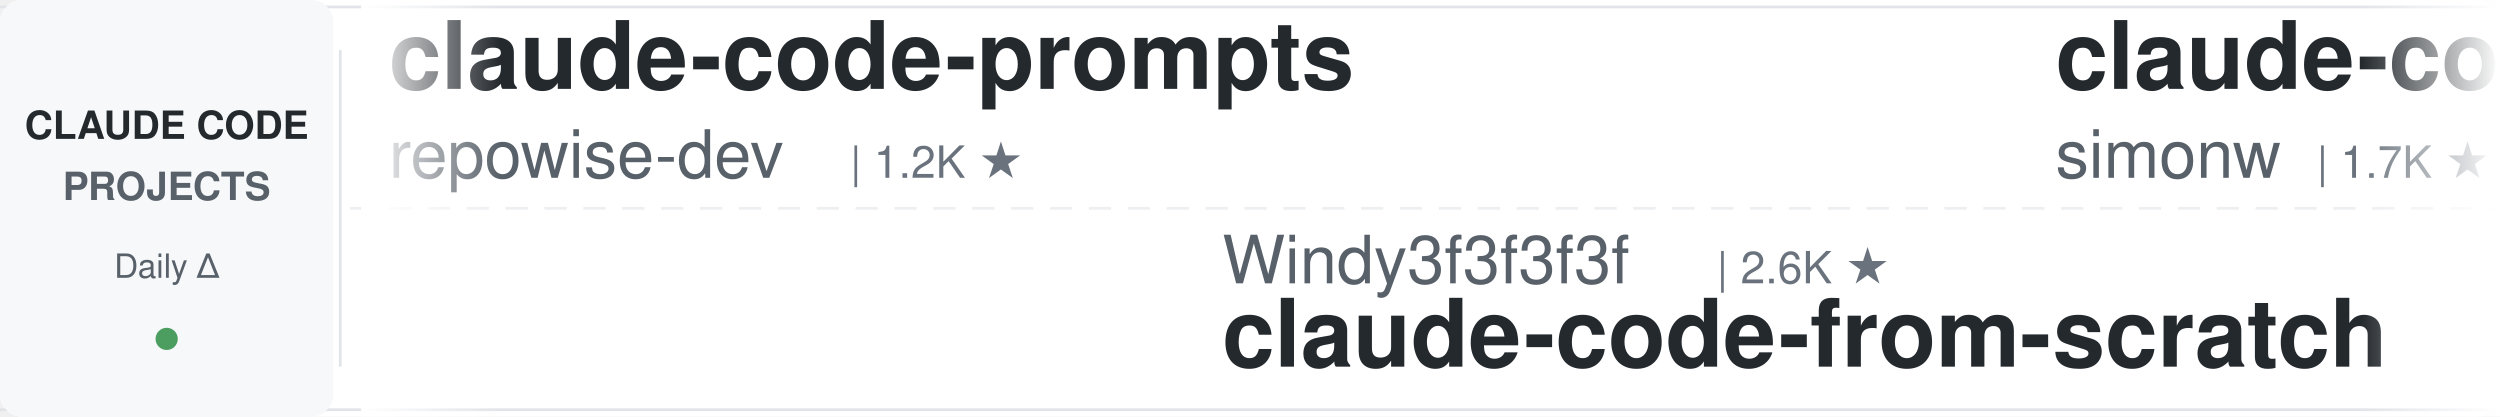
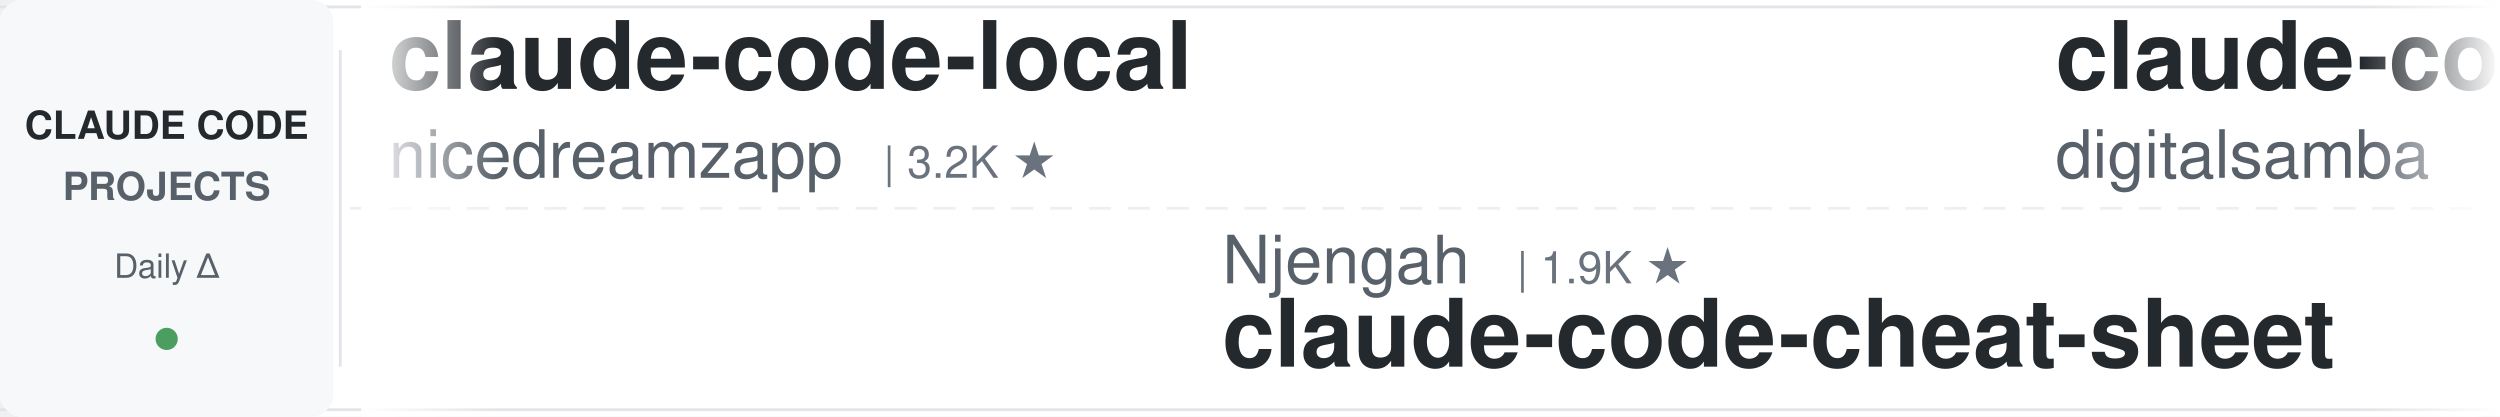
<svg xmlns="http://www.w3.org/2000/svg" width="900" height="150">
  <defs>
    <linearGradient id="leftFade" x1="0%" y1="0%" x2="100%" y2="0%">
      <stop offset="0%" style="stop-color:#ffffff;stop-opacity:1" />
      <stop offset="100%" style="stop-color:#ffffff;stop-opacity:0" />
    </linearGradient>
    <linearGradient id="rightFade" x1="0%" y1="0%" x2="100%" y2="0%">
      <stop offset="0%" style="stop-color:#ffffff;stop-opacity:0" />
      <stop offset="100%" style="stop-color:#ffffff;stop-opacity:1" />
    </linearGradient>
  </defs>
  <rect width="900" height="150" fill="#ffffff" rx="8" />
  <rect x="0" y="2" width="900" height="1" fill="#e1e4e8" />
  <rect x="0" y="147" width="900" height="1" fill="#e1e4e8" />
  <line x1="0" y1="75" x2="900" y2="75" stroke="#e1e4e8" stroke-width="1" stroke-dasharray="8 6" opacity="0.6" />
  <rect x="0" y="0" width="120" height="150" fill="#f6f8fa" rx="8" />
  <text x="60" y="50" font-family="-apple-system, BlinkMacSystemFont, 'Segoe UI', Helvetica, Arial, sans-serif" font-size="14" font-weight="600" fill="#24292e" text-anchor="middle">CLAUDE CODE</text>
  <text x="60" y="72" font-family="-apple-system, BlinkMacSystemFont, 'Segoe UI', Helvetica, Arial, sans-serif" font-size="14" font-weight="600" fill="#586069" text-anchor="middle">PROJECTS</text>
  <text x="60" y="100" font-family="-apple-system, BlinkMacSystemFont, 'Segoe UI', Helvetica, Arial, sans-serif" font-size="12" font-weight="500" fill="#586069" text-anchor="middle">Daily Δ</text>
  <circle cx="60" cy="122" r="4" fill="#22863a" opacity="0.8" />
  <rect x="122" y="18" width="1" height="114" fill="#e1e4e8" />
  <clipPath id="tickerClip">
    <rect x="130" y="0" width="770" height="150" />
  </clipPath>
  <g clip-path="url(#tickerClip)">
    <g id="tickerItems">
      <animateTransform attributeName="transform" attributeType="XML" type="translate" from="0 0" to="-3000 0" dur="54s" repeatCount="indefinite" />
      <g transform="translate(0, 0)">
-         <text x="140" y="32" font-family="-apple-system, BlinkMacSystemFont, 'Segoe UI', Helvetica, Arial, sans-serif" font-size="34" font-weight="600" fill="#24292e">claude-code-prompts</text>
-         <text x="140" y="64" font-family="-apple-system, BlinkMacSystemFont, 'Segoe UI', Helvetica, Arial, sans-serif" font-size="24" font-weight="400" fill="#586069">repowise-dev</text>
-         <text x="306" y="64" font-family="-apple-system, BlinkMacSystemFont, 'Segoe UI', Helvetica, Arial, sans-serif" font-size="16" font-weight="500" fill="#6a737d">| 1.2K ★</text>
+         <text x="140" y="32" font-family="-apple-system, BlinkMacSystemFont, 'Segoe UI', Helvetica, Arial, sans-serif" font-size="34" font-weight="600" fill="#24292e">claude-code-local</text>
+         <text x="140" y="64" font-family="-apple-system, BlinkMacSystemFont, 'Segoe UI', Helvetica, Arial, sans-serif" font-size="24" font-weight="400" fill="#586069">nicedreamzapp</text>
+         <text x="318" y="64" font-family="-apple-system, BlinkMacSystemFont, 'Segoe UI', Helvetica, Arial, sans-serif" font-size="16" font-weight="500" fill="#6a737d">| 3.2K ★</text>
      </g>
      <g transform="translate(300, 0)">
-         <text x="140" y="102" font-family="-apple-system, BlinkMacSystemFont, 'Segoe UI', Helvetica, Arial, sans-serif" font-size="24" font-weight="400" fill="#586069">Windy3f3f3f3f</text>
-         <text x="318" y="102" font-family="-apple-system, BlinkMacSystemFont, 'Segoe UI', Helvetica, Arial, sans-serif" font-size="16" font-weight="500" fill="#6a737d">| 2.6K ★</text>
-         <text x="140" y="132" font-family="-apple-system, BlinkMacSystemFont, 'Segoe UI', Helvetica, Arial, sans-serif" font-size="34" font-weight="600" fill="#24292e">claude-code-from-scratch</text>
+         <text x="140" y="102" font-family="-apple-system, BlinkMacSystemFont, 'Segoe UI', Helvetica, Arial, sans-serif" font-size="24" font-weight="400" fill="#586069">Njengah</text>
+         <text x="246" y="102" font-family="-apple-system, BlinkMacSystemFont, 'Segoe UI', Helvetica, Arial, sans-serif" font-size="16" font-weight="500" fill="#6a737d">| 1.9K ★</text>
+         <text x="140" y="132" font-family="-apple-system, BlinkMacSystemFont, 'Segoe UI', Helvetica, Arial, sans-serif" font-size="34" font-weight="600" fill="#24292e">claude-code-cheat-sheet</text>
      </g>
      <g transform="translate(600, 0)">
-         <text x="140" y="32" font-family="-apple-system, BlinkMacSystemFont, 'Segoe UI', Helvetica, Arial, sans-serif" font-size="34" font-weight="600" fill="#24292e">claude-code-transcripts</text>
-         <text x="140" y="64" font-family="-apple-system, BlinkMacSystemFont, 'Segoe UI', Helvetica, Arial, sans-serif" font-size="24" font-weight="400" fill="#586069">simonw</text>
-         <text x="234" y="64" font-family="-apple-system, BlinkMacSystemFont, 'Segoe UI', Helvetica, Arial, sans-serif" font-size="16" font-weight="500" fill="#6a737d">| 1.7K ★</text>
+         <text x="140" y="32" font-family="-apple-system, BlinkMacSystemFont, 'Segoe UI', Helvetica, Arial, sans-serif" font-size="34" font-weight="600" fill="#24292e">claude-code-video-toolki...</text>
+         <text x="140" y="64" font-family="-apple-system, BlinkMacSystemFont, 'Segoe UI', Helvetica, Arial, sans-serif" font-size="24" font-weight="400" fill="#586069">digitalsamba</text>
+         <text x="306" y="64" font-family="-apple-system, BlinkMacSystemFont, 'Segoe UI', Helvetica, Arial, sans-serif" font-size="16" font-weight="500" fill="#6a737d">| 2.0K ★</text>
      </g>
      <g transform="translate(900, 0)">
-         <text x="140" y="102" font-family="-apple-system, BlinkMacSystemFont, 'Segoe UI', Helvetica, Arial, sans-serif" font-size="24" font-weight="400" fill="#586069">AprilNEA</text>
-         <text x="258" y="102" font-family="-apple-system, BlinkMacSystemFont, 'Segoe UI', Helvetica, Arial, sans-serif" font-size="16" font-weight="500" fill="#6a737d">| 391 ★</text>
-         <text x="140" y="132" font-family="-apple-system, BlinkMacSystemFont, 'Segoe UI', Helvetica, Arial, sans-serif" font-size="34" font-weight="600" fill="#24292e">claude-code-source</text>
+         <text x="140" y="102" font-family="-apple-system, BlinkMacSystemFont, 'Segoe UI', Helvetica, Arial, sans-serif" font-size="24" font-weight="400" fill="#586069">Maciek-roboblog</text>
+         <text x="342" y="102" font-family="-apple-system, BlinkMacSystemFont, 'Segoe UI', Helvetica, Arial, sans-serif" font-size="16" font-weight="500" fill="#6a737d">| 8.7K ★</text>
+         <text x="140" y="132" font-family="-apple-system, BlinkMacSystemFont, 'Segoe UI', Helvetica, Arial, sans-serif" font-size="34" font-weight="600" fill="#24292e">Claude-Code-Usage-Monito...</text>
      </g>
      <g transform="translate(1200, 0)">
        <text x="140" y="32" font-family="-apple-system, BlinkMacSystemFont, 'Segoe UI', Helvetica, Arial, sans-serif" font-size="34" font-weight="600" fill="#24292e">claude-code-base-action</text>
        <text x="140" y="64" font-family="-apple-system, BlinkMacSystemFont, 'Segoe UI', Helvetica, Arial, sans-serif" font-size="24" font-weight="400" fill="#586069">anthropics</text>
        <text x="282" y="64" font-family="-apple-system, BlinkMacSystemFont, 'Segoe UI', Helvetica, Arial, sans-serif" font-size="16" font-weight="500" fill="#6a737d">| 950 ★</text>
      </g>
      <g transform="translate(1500, 0)">
-         <text x="140" y="102" font-family="-apple-system, BlinkMacSystemFont, 'Segoe UI', Helvetica, Arial, sans-serif" font-size="24" font-weight="400" fill="#586069">Yeachan-Heo</text>
-         <text x="294" y="102" font-family="-apple-system, BlinkMacSystemFont, 'Segoe UI', Helvetica, Arial, sans-serif" font-size="16" font-weight="500" fill="#6a737d">| 38.7K ★</text>
-         <text x="140" y="132" font-family="-apple-system, BlinkMacSystemFont, 'Segoe UI', Helvetica, Arial, sans-serif" font-size="34" font-weight="600" fill="#24292e">oh-my-claudecode</text>
+         <text x="140" y="102" font-family="-apple-system, BlinkMacSystemFont, 'Segoe UI', Helvetica, Arial, sans-serif" font-size="24" font-weight="400" fill="#586069">VILA-Lab</text>
+         <text x="258" y="102" font-family="-apple-system, BlinkMacSystemFont, 'Segoe UI', Helvetica, Arial, sans-serif" font-size="16" font-weight="500" fill="#6a737d">| 2.1K ★</text>
+         <text x="140" y="132" font-family="-apple-system, BlinkMacSystemFont, 'Segoe UI', Helvetica, Arial, sans-serif" font-size="34" font-weight="600" fill="#24292e">Dive-into-Claude-Code</text>
      </g>
      <g transform="translate(1800, 0)">
-         <text x="140" y="32" font-family="-apple-system, BlinkMacSystemFont, 'Segoe UI', Helvetica, Arial, sans-serif" font-size="34" font-weight="600" fill="#24292e">claude-code-settings</text>
-         <text x="140" y="64" font-family="-apple-system, BlinkMacSystemFont, 'Segoe UI', Helvetica, Arial, sans-serif" font-size="24" font-weight="400" fill="#586069">feiskyer</text>
-         <text x="258" y="64" font-family="-apple-system, BlinkMacSystemFont, 'Segoe UI', Helvetica, Arial, sans-serif" font-size="16" font-weight="500" fill="#6a737d">| 1.6K ★</text>
+         <text x="140" y="32" font-family="-apple-system, BlinkMacSystemFont, 'Segoe UI', Helvetica, Arial, sans-serif" font-size="34" font-weight="600" fill="#24292e">claude-code-templates</text>
+         <text x="140" y="64" font-family="-apple-system, BlinkMacSystemFont, 'Segoe UI', Helvetica, Arial, sans-serif" font-size="24" font-weight="400" fill="#586069">davila7</text>
+         <text x="246" y="64" font-family="-apple-system, BlinkMacSystemFont, 'Segoe UI', Helvetica, Arial, sans-serif" font-size="16" font-weight="500" fill="#6a737d">| 30.3K ★</text>
      </g>
      <g transform="translate(2100, 0)">
-         <text x="140" y="102" font-family="-apple-system, BlinkMacSystemFont, 'Segoe UI', Helvetica, Arial, sans-serif" font-size="24" font-weight="400" fill="#586069">darcyegb</text>
-         <text x="258" y="102" font-family="-apple-system, BlinkMacSystemFont, 'Segoe UI', Helvetica, Arial, sans-serif" font-size="16" font-weight="500" fill="#6a737d">| 760 ★</text>
-         <text x="140" y="132" font-family="-apple-system, BlinkMacSystemFont, 'Segoe UI', Helvetica, Arial, sans-serif" font-size="34" font-weight="600" fill="#24292e">ClaudeCodeAgents</text>
+         <text x="140" y="102" font-family="-apple-system, BlinkMacSystemFont, 'Segoe UI', Helvetica, Arial, sans-serif" font-size="24" font-weight="400" fill="#586069">huangjia2019</text>
+         <text x="306" y="102" font-family="-apple-system, BlinkMacSystemFont, 'Segoe UI', Helvetica, Arial, sans-serif" font-size="16" font-weight="500" fill="#6a737d">| 1.1K ★</text>
+         <text x="140" y="132" font-family="-apple-system, BlinkMacSystemFont, 'Segoe UI', Helvetica, Arial, sans-serif" font-size="34" font-weight="600" fill="#24292e">claude-code-engineering</text>
      </g>
      <g transform="translate(2400, 0)">
-         <text x="140" y="32" font-family="-apple-system, BlinkMacSystemFont, 'Segoe UI', Helvetica, Arial, sans-serif" font-size="34" font-weight="600" fill="#24292e">claude-code-hub</text>
-         <text x="140" y="64" font-family="-apple-system, BlinkMacSystemFont, 'Segoe UI', Helvetica, Arial, sans-serif" font-size="24" font-weight="400" fill="#586069">ding113</text>
-         <text x="246" y="64" font-family="-apple-system, BlinkMacSystemFont, 'Segoe UI', Helvetica, Arial, sans-serif" font-size="16" font-weight="500" fill="#6a737d">| 3.3K ★</text>
+         <text x="140" y="32" font-family="-apple-system, BlinkMacSystemFont, 'Segoe UI', Helvetica, Arial, sans-serif" font-size="34" font-weight="600" fill="#24292e">claude-code-proxy</text>
+         <text x="140" y="64" font-family="-apple-system, BlinkMacSystemFont, 'Segoe UI', Helvetica, Arial, sans-serif" font-size="24" font-weight="400" fill="#586069">fuergaosi233</text>
+         <text x="306" y="64" font-family="-apple-system, BlinkMacSystemFont, 'Segoe UI', Helvetica, Arial, sans-serif" font-size="16" font-weight="500" fill="#6a737d">| 2.8K ★</text>
      </g>
      <g transform="translate(2700, 0)">
-         <text x="140" y="102" font-family="-apple-system, BlinkMacSystemFont, 'Segoe UI', Helvetica, Arial, sans-serif" font-size="24" font-weight="400" fill="#586069">ChrisWiles</text>
-         <text x="282" y="102" font-family="-apple-system, BlinkMacSystemFont, 'Segoe UI', Helvetica, Arial, sans-serif" font-size="16" font-weight="500" fill="#6a737d">| 6.0K ★</text>
-         <text x="140" y="132" font-family="-apple-system, BlinkMacSystemFont, 'Segoe UI', Helvetica, Arial, sans-serif" font-size="34" font-weight="600" fill="#24292e">claude-code-showcase</text>
+         <text x="140" y="102" font-family="-apple-system, BlinkMacSystemFont, 'Segoe UI', Helvetica, Arial, sans-serif" font-size="24" font-weight="400" fill="#586069">Piebald-AI</text>
+         <text x="282" y="102" font-family="-apple-system, BlinkMacSystemFont, 'Segoe UI', Helvetica, Arial, sans-serif" font-size="16" font-weight="500" fill="#6a737d">| 12.4K ★</text>
+         <text x="140" y="132" font-family="-apple-system, BlinkMacSystemFont, 'Segoe UI', Helvetica, Arial, sans-serif" font-size="34" font-weight="600" fill="#24292e">claude-code-system-promp...</text>
      </g>
      <g transform="translate(3000, 0)">
-         <text x="140" y="32" font-family="-apple-system, BlinkMacSystemFont, 'Segoe UI', Helvetica, Arial, sans-serif" font-size="34" font-weight="600" fill="#24292e">claude-code-prompts</text>
-         <text x="140" y="64" font-family="-apple-system, BlinkMacSystemFont, 'Segoe UI', Helvetica, Arial, sans-serif" font-size="24" font-weight="400" fill="#586069">repowise-dev</text>
-         <text x="306" y="64" font-family="-apple-system, BlinkMacSystemFont, 'Segoe UI', Helvetica, Arial, sans-serif" font-size="16" font-weight="500" fill="#6a737d">| 1.2K ★</text>
+         <text x="140" y="32" font-family="-apple-system, BlinkMacSystemFont, 'Segoe UI', Helvetica, Arial, sans-serif" font-size="34" font-weight="600" fill="#24292e">claude-code-local</text>
+         <text x="140" y="64" font-family="-apple-system, BlinkMacSystemFont, 'Segoe UI', Helvetica, Arial, sans-serif" font-size="24" font-weight="400" fill="#586069">nicedreamzapp</text>
+         <text x="318" y="64" font-family="-apple-system, BlinkMacSystemFont, 'Segoe UI', Helvetica, Arial, sans-serif" font-size="16" font-weight="500" fill="#6a737d">| 3.2K ★</text>
      </g>
      <g transform="translate(3300, 0)">
-         <text x="140" y="102" font-family="-apple-system, BlinkMacSystemFont, 'Segoe UI', Helvetica, Arial, sans-serif" font-size="24" font-weight="400" fill="#586069">Windy3f3f3f3f</text>
-         <text x="318" y="102" font-family="-apple-system, BlinkMacSystemFont, 'Segoe UI', Helvetica, Arial, sans-serif" font-size="16" font-weight="500" fill="#6a737d">| 2.6K ★</text>
-         <text x="140" y="132" font-family="-apple-system, BlinkMacSystemFont, 'Segoe UI', Helvetica, Arial, sans-serif" font-size="34" font-weight="600" fill="#24292e">claude-code-from-scratch</text>
+         <text x="140" y="102" font-family="-apple-system, BlinkMacSystemFont, 'Segoe UI', Helvetica, Arial, sans-serif" font-size="24" font-weight="400" fill="#586069">Njengah</text>
+         <text x="246" y="102" font-family="-apple-system, BlinkMacSystemFont, 'Segoe UI', Helvetica, Arial, sans-serif" font-size="16" font-weight="500" fill="#6a737d">| 1.9K ★</text>
+         <text x="140" y="132" font-family="-apple-system, BlinkMacSystemFont, 'Segoe UI', Helvetica, Arial, sans-serif" font-size="34" font-weight="600" fill="#24292e">claude-code-cheat-sheet</text>
      </g>
      <g transform="translate(3600, 0)">
-         <text x="140" y="32" font-family="-apple-system, BlinkMacSystemFont, 'Segoe UI', Helvetica, Arial, sans-serif" font-size="34" font-weight="600" fill="#24292e">claude-code-transcripts</text>
-         <text x="140" y="64" font-family="-apple-system, BlinkMacSystemFont, 'Segoe UI', Helvetica, Arial, sans-serif" font-size="24" font-weight="400" fill="#586069">simonw</text>
-         <text x="234" y="64" font-family="-apple-system, BlinkMacSystemFont, 'Segoe UI', Helvetica, Arial, sans-serif" font-size="16" font-weight="500" fill="#6a737d">| 1.7K ★</text>
+         <text x="140" y="32" font-family="-apple-system, BlinkMacSystemFont, 'Segoe UI', Helvetica, Arial, sans-serif" font-size="34" font-weight="600" fill="#24292e">claude-code-video-toolki...</text>
+         <text x="140" y="64" font-family="-apple-system, BlinkMacSystemFont, 'Segoe UI', Helvetica, Arial, sans-serif" font-size="24" font-weight="400" fill="#586069">digitalsamba</text>
+         <text x="306" y="64" font-family="-apple-system, BlinkMacSystemFont, 'Segoe UI', Helvetica, Arial, sans-serif" font-size="16" font-weight="500" fill="#6a737d">| 2.0K ★</text>
      </g>
      <g transform="translate(3900, 0)">
-         <text x="140" y="102" font-family="-apple-system, BlinkMacSystemFont, 'Segoe UI', Helvetica, Arial, sans-serif" font-size="24" font-weight="400" fill="#586069">AprilNEA</text>
-         <text x="258" y="102" font-family="-apple-system, BlinkMacSystemFont, 'Segoe UI', Helvetica, Arial, sans-serif" font-size="16" font-weight="500" fill="#6a737d">| 391 ★</text>
-         <text x="140" y="132" font-family="-apple-system, BlinkMacSystemFont, 'Segoe UI', Helvetica, Arial, sans-serif" font-size="34" font-weight="600" fill="#24292e">claude-code-source</text>
+         <text x="140" y="102" font-family="-apple-system, BlinkMacSystemFont, 'Segoe UI', Helvetica, Arial, sans-serif" font-size="24" font-weight="400" fill="#586069">Maciek-roboblog</text>
+         <text x="342" y="102" font-family="-apple-system, BlinkMacSystemFont, 'Segoe UI', Helvetica, Arial, sans-serif" font-size="16" font-weight="500" fill="#6a737d">| 8.7K ★</text>
+         <text x="140" y="132" font-family="-apple-system, BlinkMacSystemFont, 'Segoe UI', Helvetica, Arial, sans-serif" font-size="34" font-weight="600" fill="#24292e">Claude-Code-Usage-Monito...</text>
      </g>
    </g>
  </g>
  <rect x="130" y="0" width="50" height="150" fill="url(#leftFade)" />
  <rect x="850" y="0" width="50" height="150" fill="url(#rightFade)" />
</svg>
